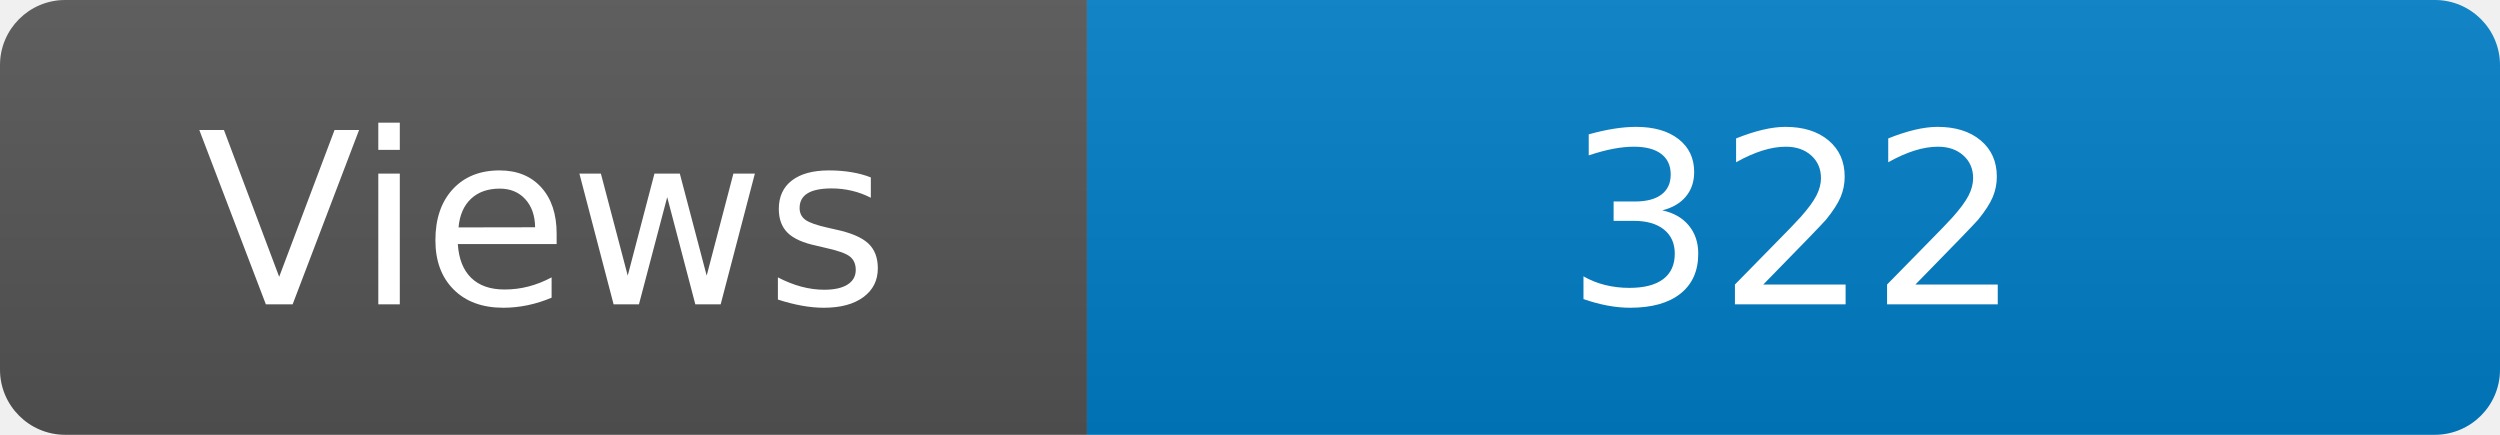
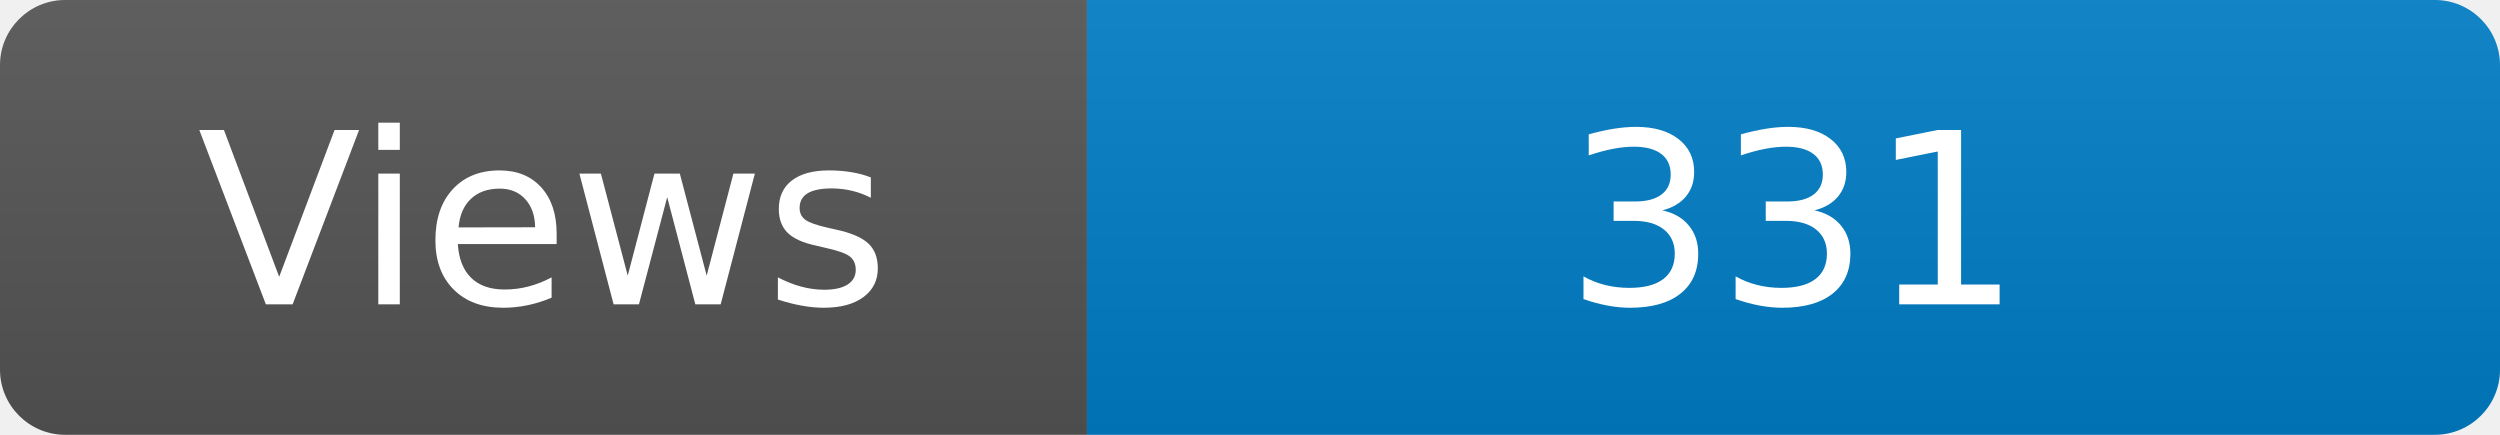
<svg xmlns="http://www.w3.org/2000/svg" width="115" height="20" role="img" aria-label="Maintained?: yes">
  <linearGradient id="s" x2="0" y2="100%">
    <stop offset="0" stop-color="#bbb" stop-opacity=".1" />
    <stop offset="1" stop-opacity=".1" />
  </linearGradient>
  <clipPath id="r">
    <rect width="115" height="20" rx="3" fill="#fff" />
  </clipPath>
  <g clip-path="url(#r)">
    <rect width="50" height="20" fill="#555" />
    <rect x="50" width="160" height="20" fill="#007ec6" />
    <rect width="115" height="20" fill="url(#s)" />
  </g>
  <g fill="#fff" text-anchor="middle" font-family="Verdana,Geneva,DejaVu Sans,sans-serif" font-size="110">
    <text x="250" y="140" transform="scale(.1)" fill="#fff">Views</text>
-     <text x="825" y="140" transform="scale(.1)" fill="#fff">322</text>
+     <text x="825" y="140" transform="scale(.1)" fill="#fff">331</text>
  </g>
</svg>
